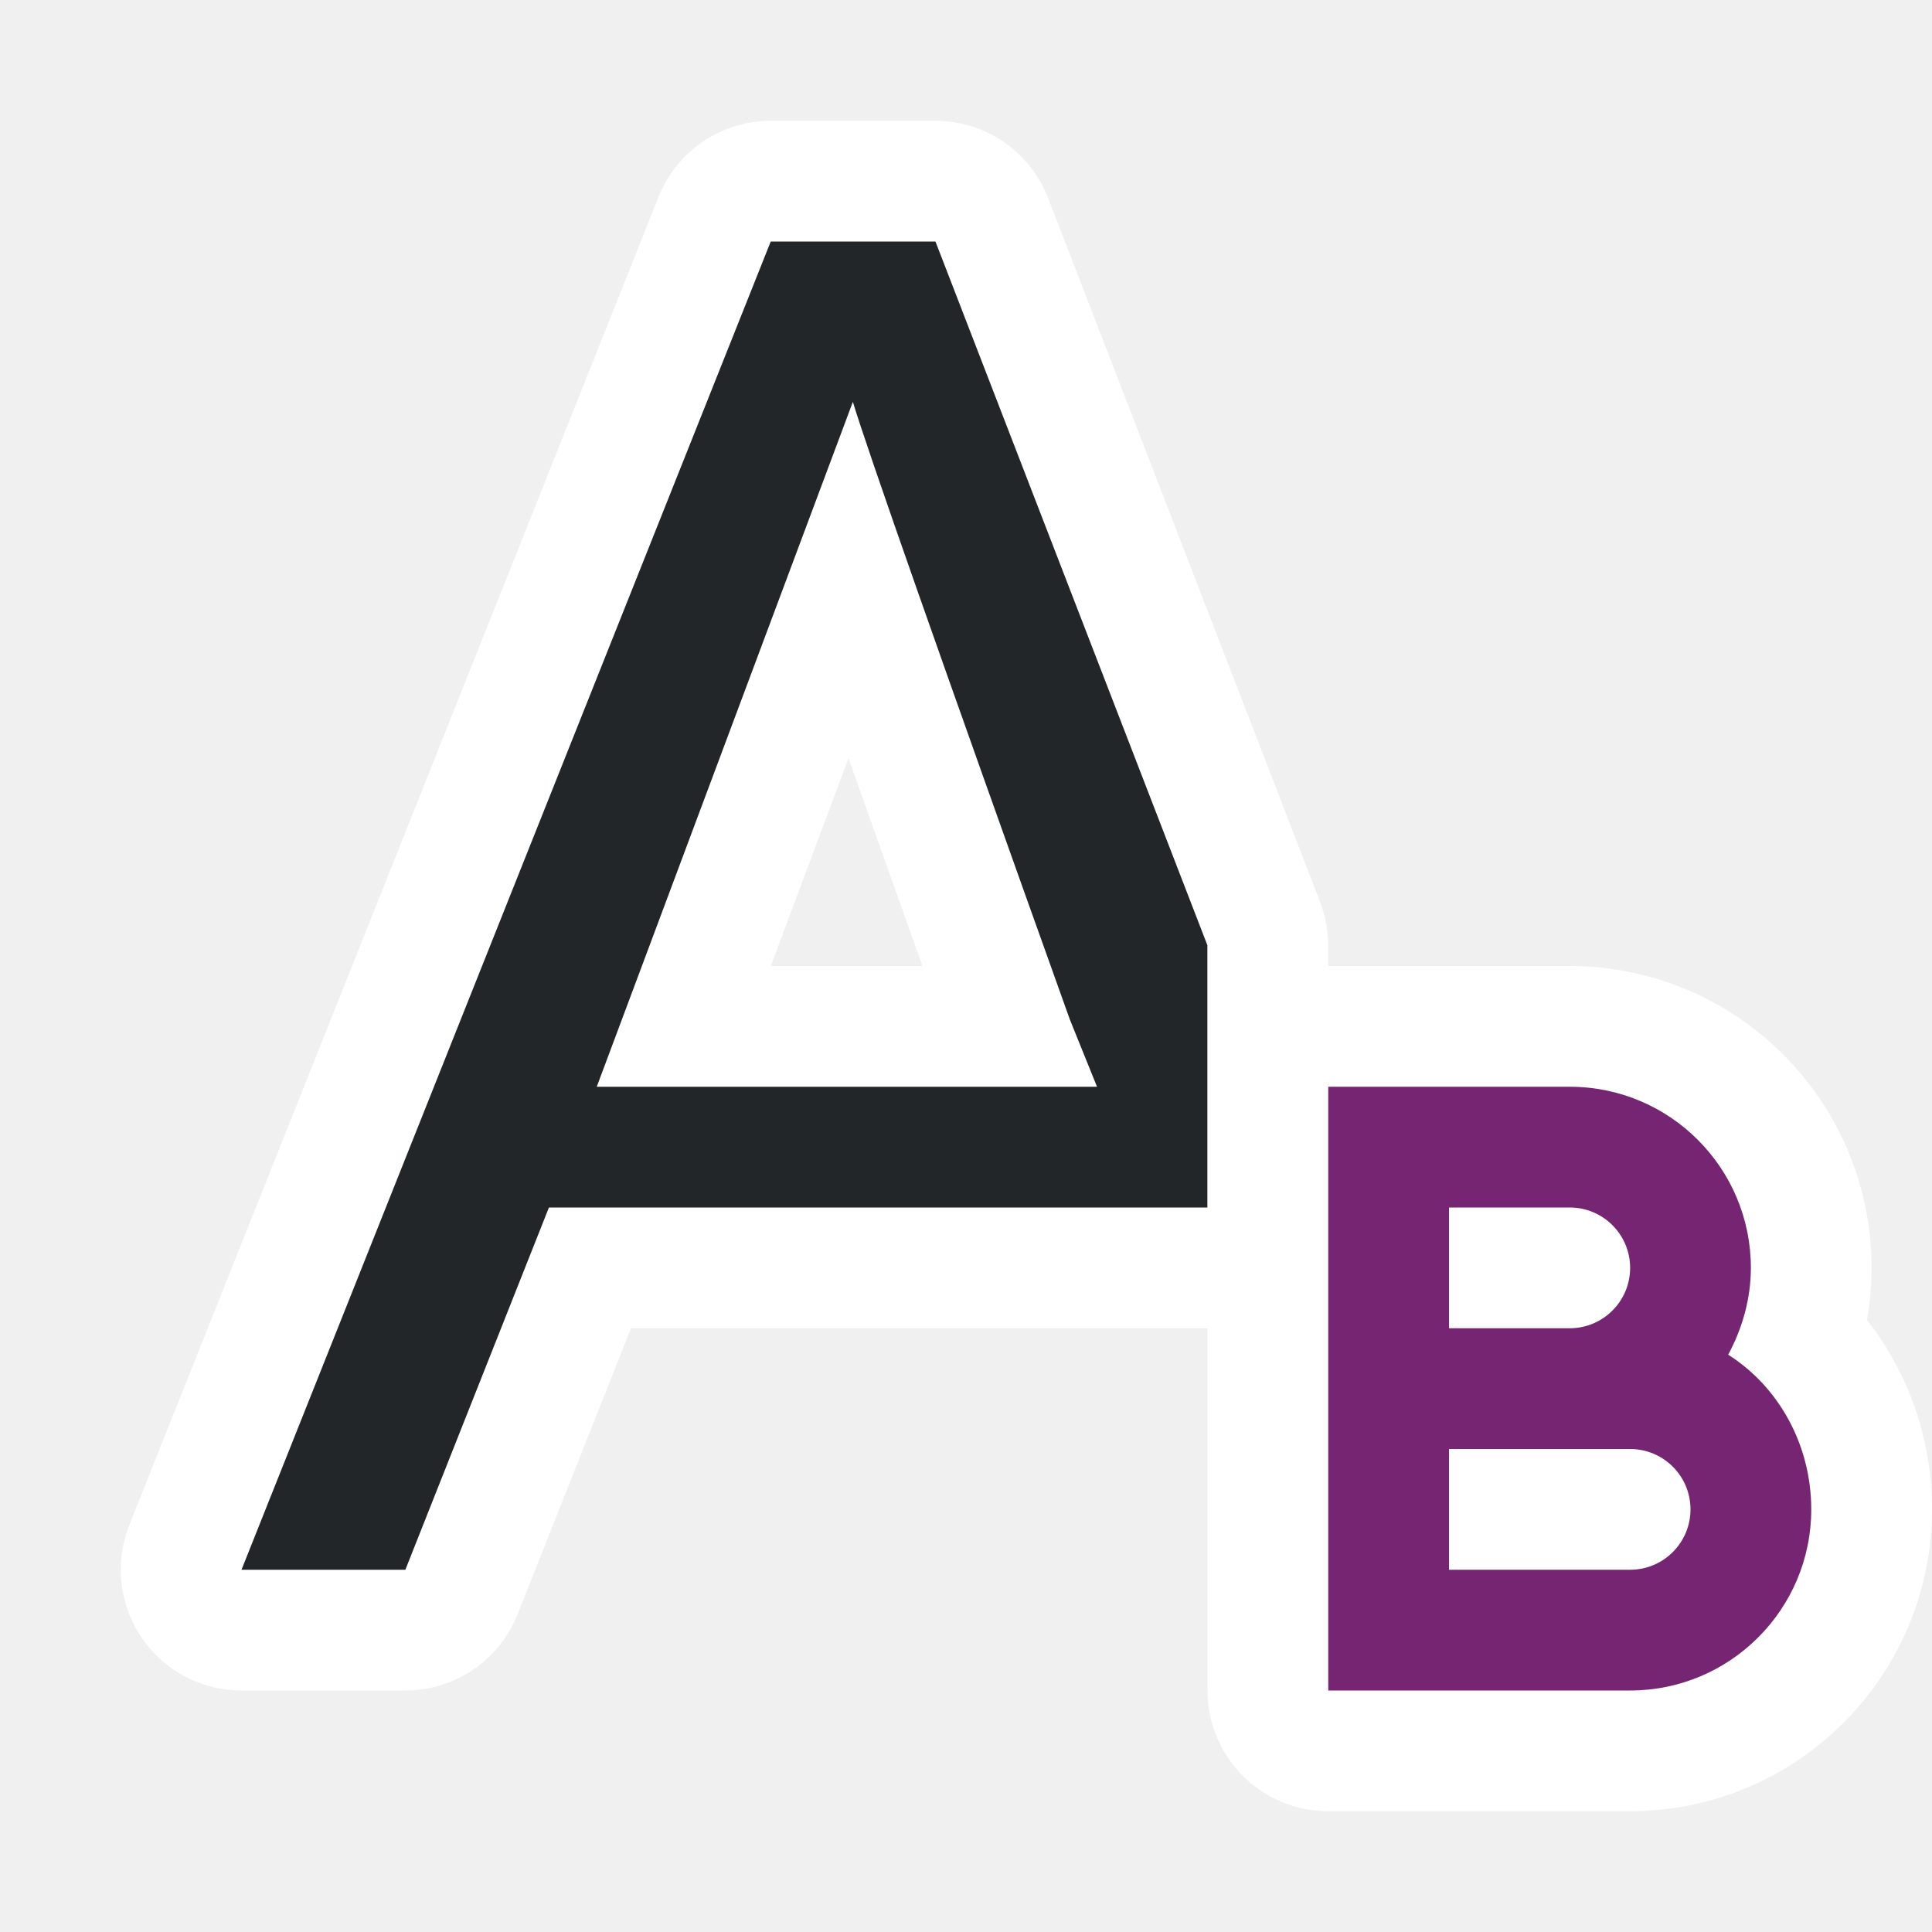
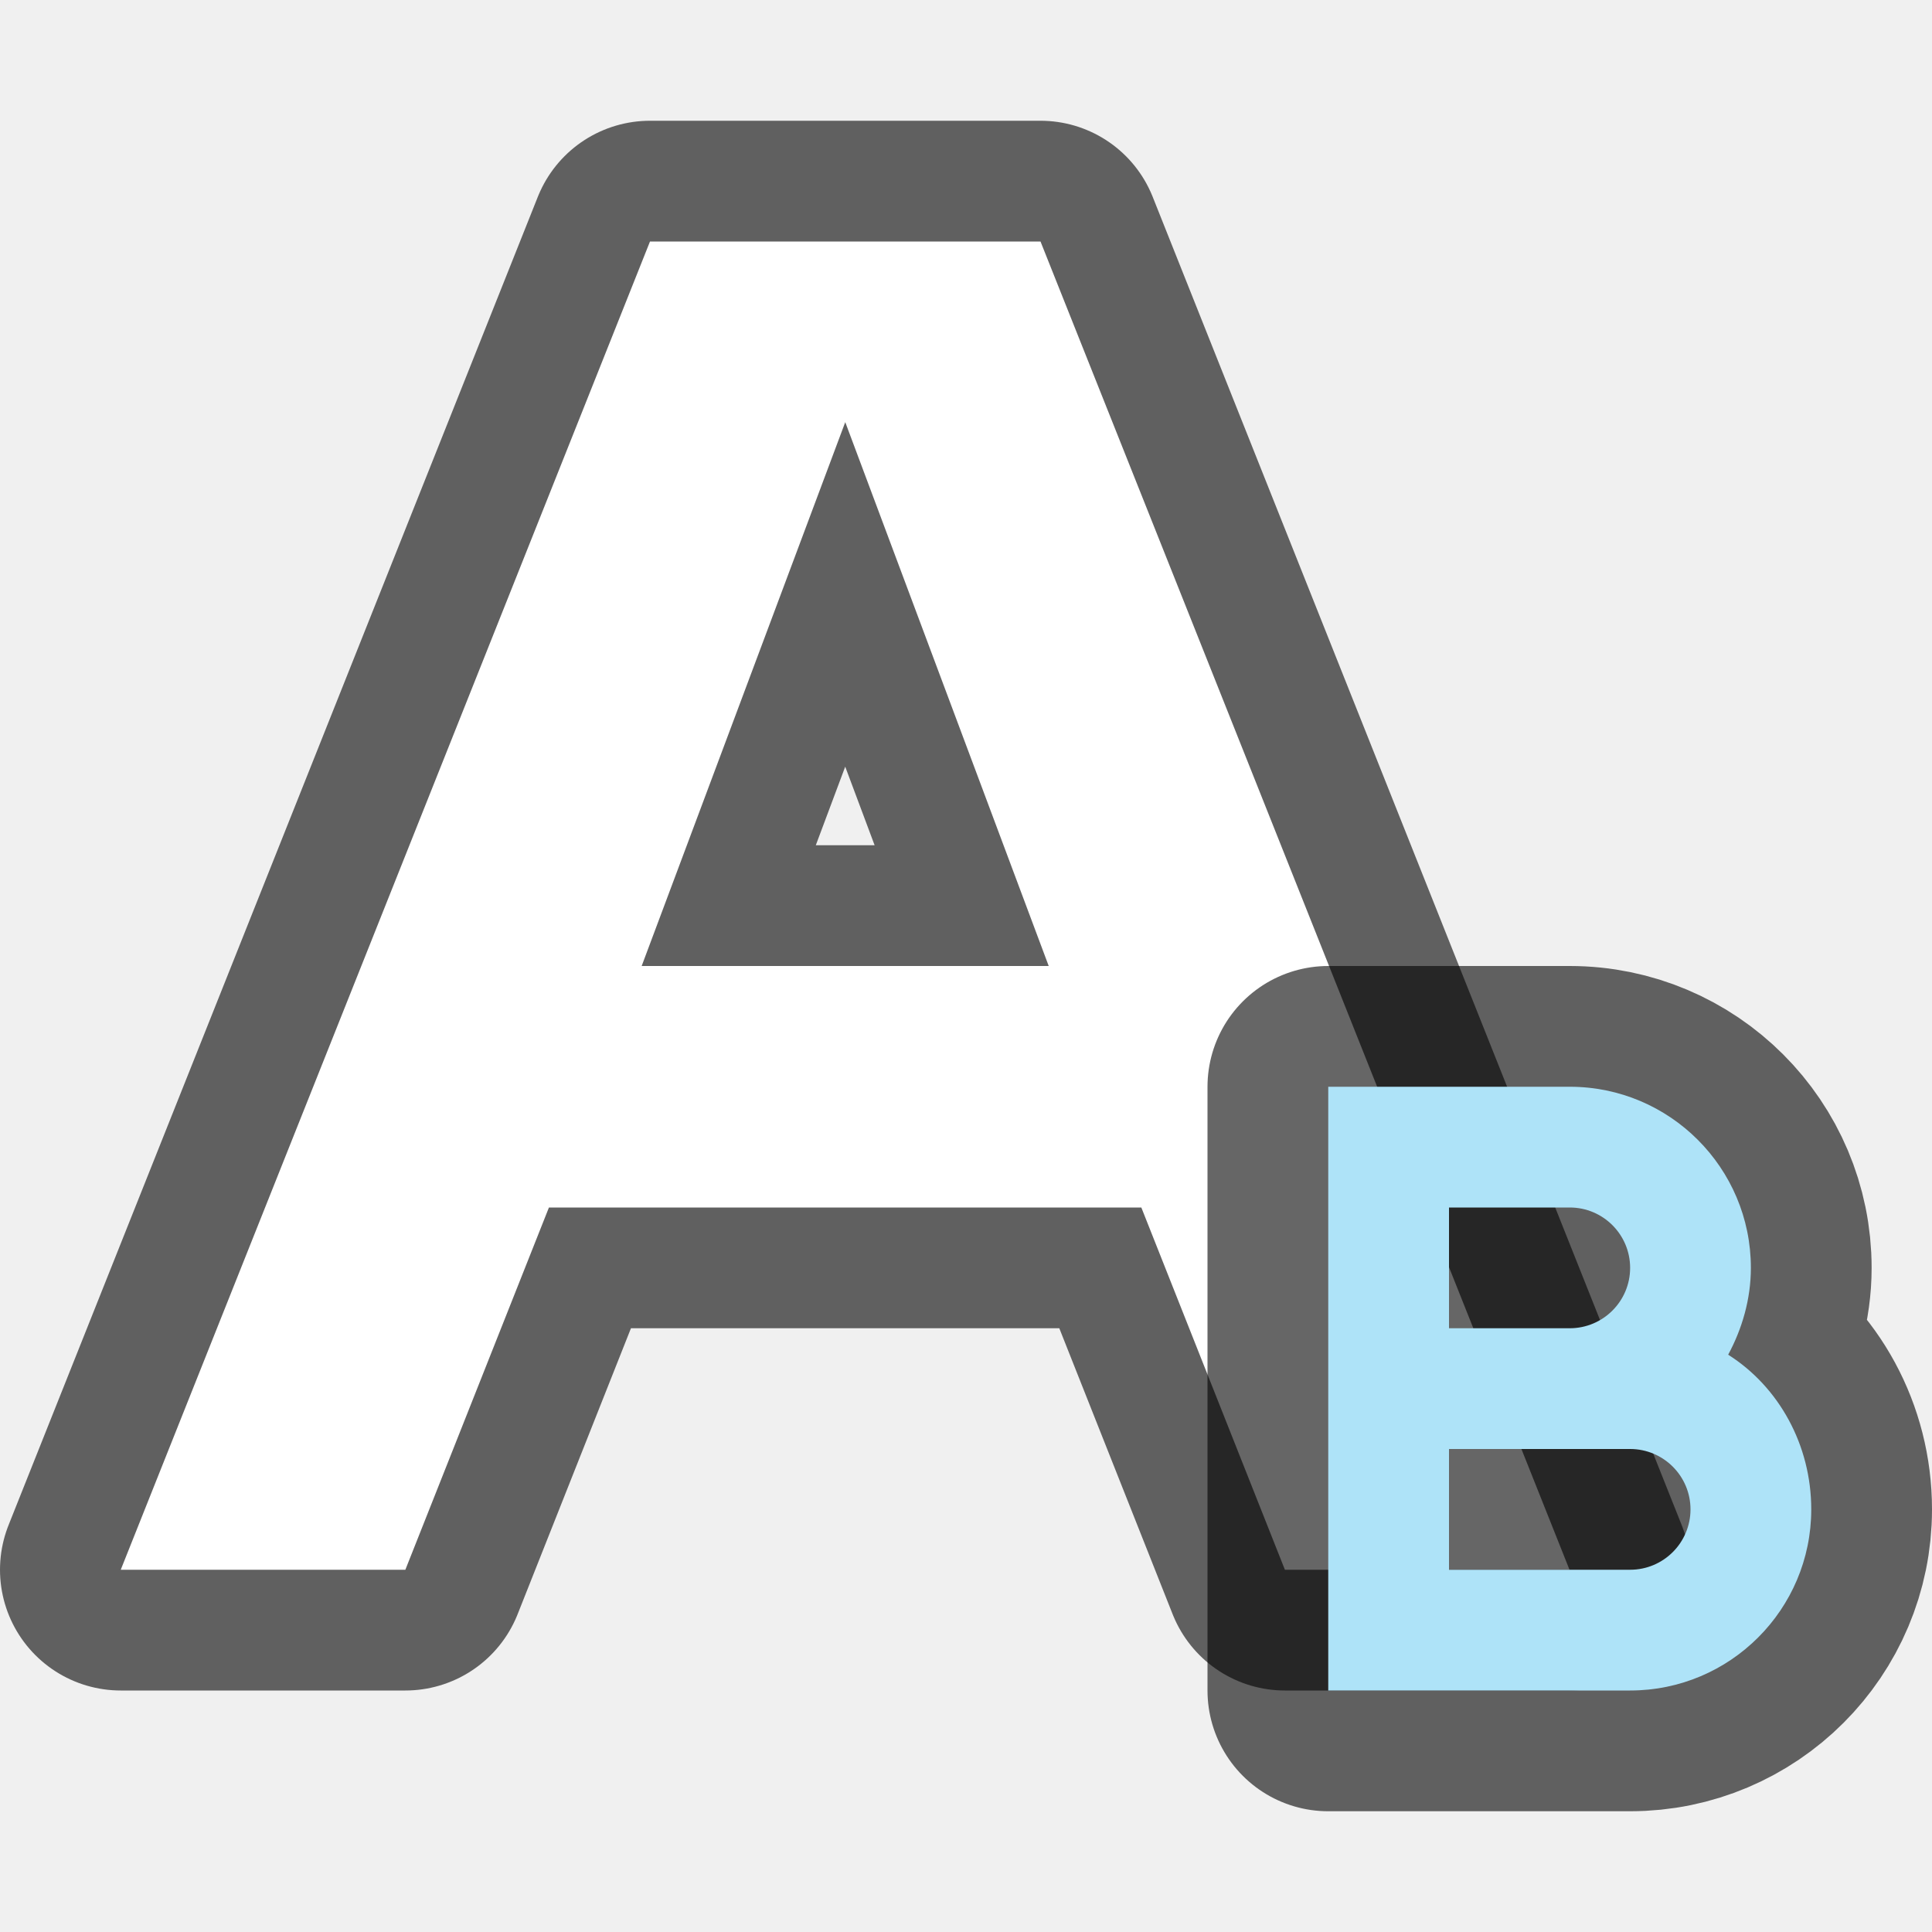
<svg xmlns="http://www.w3.org/2000/svg" viewBox="0 0 16 16" version="1.1" id="svg18">
  <defs id="defs22" />
-   <path style="fill:#ffffff;fill-opacity:1;stroke:#ffffff;stroke-width:2;stroke-miterlimit:4;stroke-dasharray:none;stroke-linejoin:round" id="path816" fill="#232629" d="m6.383 2-4.383 11h1.357l1.189-3h4.453.475.525v-1-1.172l-2.252-5.828zm.68 1.328c.113.376.711 2.082 1.797 5.115l.225.557h-4.143z" />
-   <path style="fill:#ffffff;fill-opacity:1;stroke:#ffffff;stroke-width:2;stroke-miterlimit:4;stroke-dasharray:none;stroke-linejoin:round" id="path818" fill="#762572" d="m11 9v5h1 1.5c.828 0 1.5-.672 1.5-1.5 0-.533-.268-1.015-.688-1.281.115-.213.188-.46.188-.719 0-.828-.672-1.5-1.5-1.5h-1zm1 1h1c.276 0 .5.224.5.5s-.224.5-.5.5h-1zm0 2h1 .5c.276 0 .5.224.5.5s-.224.5-.5.5h-1.5z" />
-   <path d="m6.383 2-4.383 11h1.357l1.189-3h4.453.475.525v-1-1.172l-2.252-5.828zm.68 1.328c.113.376.711 2.082 1.797 5.115l.225.557h-4.143z" fill="#232629" id="path14" style="fill:#232629;fill-opacity:1" />
-   <path d="m11 9v5h1 1.5c.828 0 1.5-.672 1.5-1.5 0-.533-.268-1.015-.688-1.281.115-.213.188-.46.188-.719 0-.828-.672-1.5-1.5-1.5h-1zm1 1h1c.276 0 .5.224.5.5s-.224.5-.5.5h-1zm0 2h1 .5c.276 0 .5.224.5.5s-.224.5-.5.5h-1.5z" fill="#762572" id="path16" style="fill:#762572;fill-opacity:1" />
+   <path style="opacity:0.6;fill:#000000;fill-opacity:1;stroke:#000000;stroke-width:2;stroke-linejoin:round;stroke-miterlimit:4;stroke-dasharray:none" d="M 5.383,2 1,13 H 3.357 l 1.189,-3 h 2.453 2.453 l 1.189,3 h 2.357 L 8.617,2 H 7 Z M 7,3.496 8.685,8 H 7 5.314 Z" id="path839" />
+   <path style="fill:#ffffff;fill-opacity:1;stroke-width:1" d="M 5.383,2 1,13 H 3.357 l 1.189,-3 h 2.453 2.453 l 1.189,3 h 2.357 L 8.617,2 H 7 Z M 7,3.496 8.685,8 H 7 5.314 Z" id="path4-3" />
+   <path style="opacity:0.6;fill:#000000;fill-opacity:1;stroke:#000000;stroke-width:2;stroke-linejoin:round;stroke-miterlimit:4;stroke-dasharray:none" id="path845" d="m 11,9 v 5 h 1 1.5 c 0.828,0 1.5,-0.672 1.5,-1.5 0,-0.533 -0.268,-1.015 -0.688,-1.281 0.115,-0.213 0.188,-0.46 0.188,-0.719 0,-0.828 -0.672,-1.5 -1.5,-1.5 h -1 z m 1,1 h 1 c 0.276,0 0.5,0.224 0.5,0.5 0,0.276 -0.224,0.5 -0.5,0.5 h -1 z m 0,2 h 1 0.5 c 0.276,0 0.5,0.224 0.5,0.5 0,0.276 -0.224,0.5 -0.5,0.5 h -1.5 z" />
+   <path d="m 11,9 v 5 h 1 1.5 c 0.828,0 1.5,-0.672 1.5,-1.5 0,-0.533 -0.268,-1.015 -0.688,-1.281 0.115,-0.213 0.188,-0.46 0.188,-0.719 0,-0.828 -0.672,-1.5 -1.5,-1.5 h -1 z m 1,1 h 1 c 0.276,0 0.5,0.224 0.5,0.5 0,0.276 -0.224,0.5 -0.5,0.5 h -1 z m 0,2 h 1 0.5 c 0.276,0 0.5,0.224 0.5,0.5 0,0.276 -0.224,0.5 -0.5,0.5 h -1.5 z" id="path4" style="fill:#aee3f8;fill-opacity:1" />
</svg>
